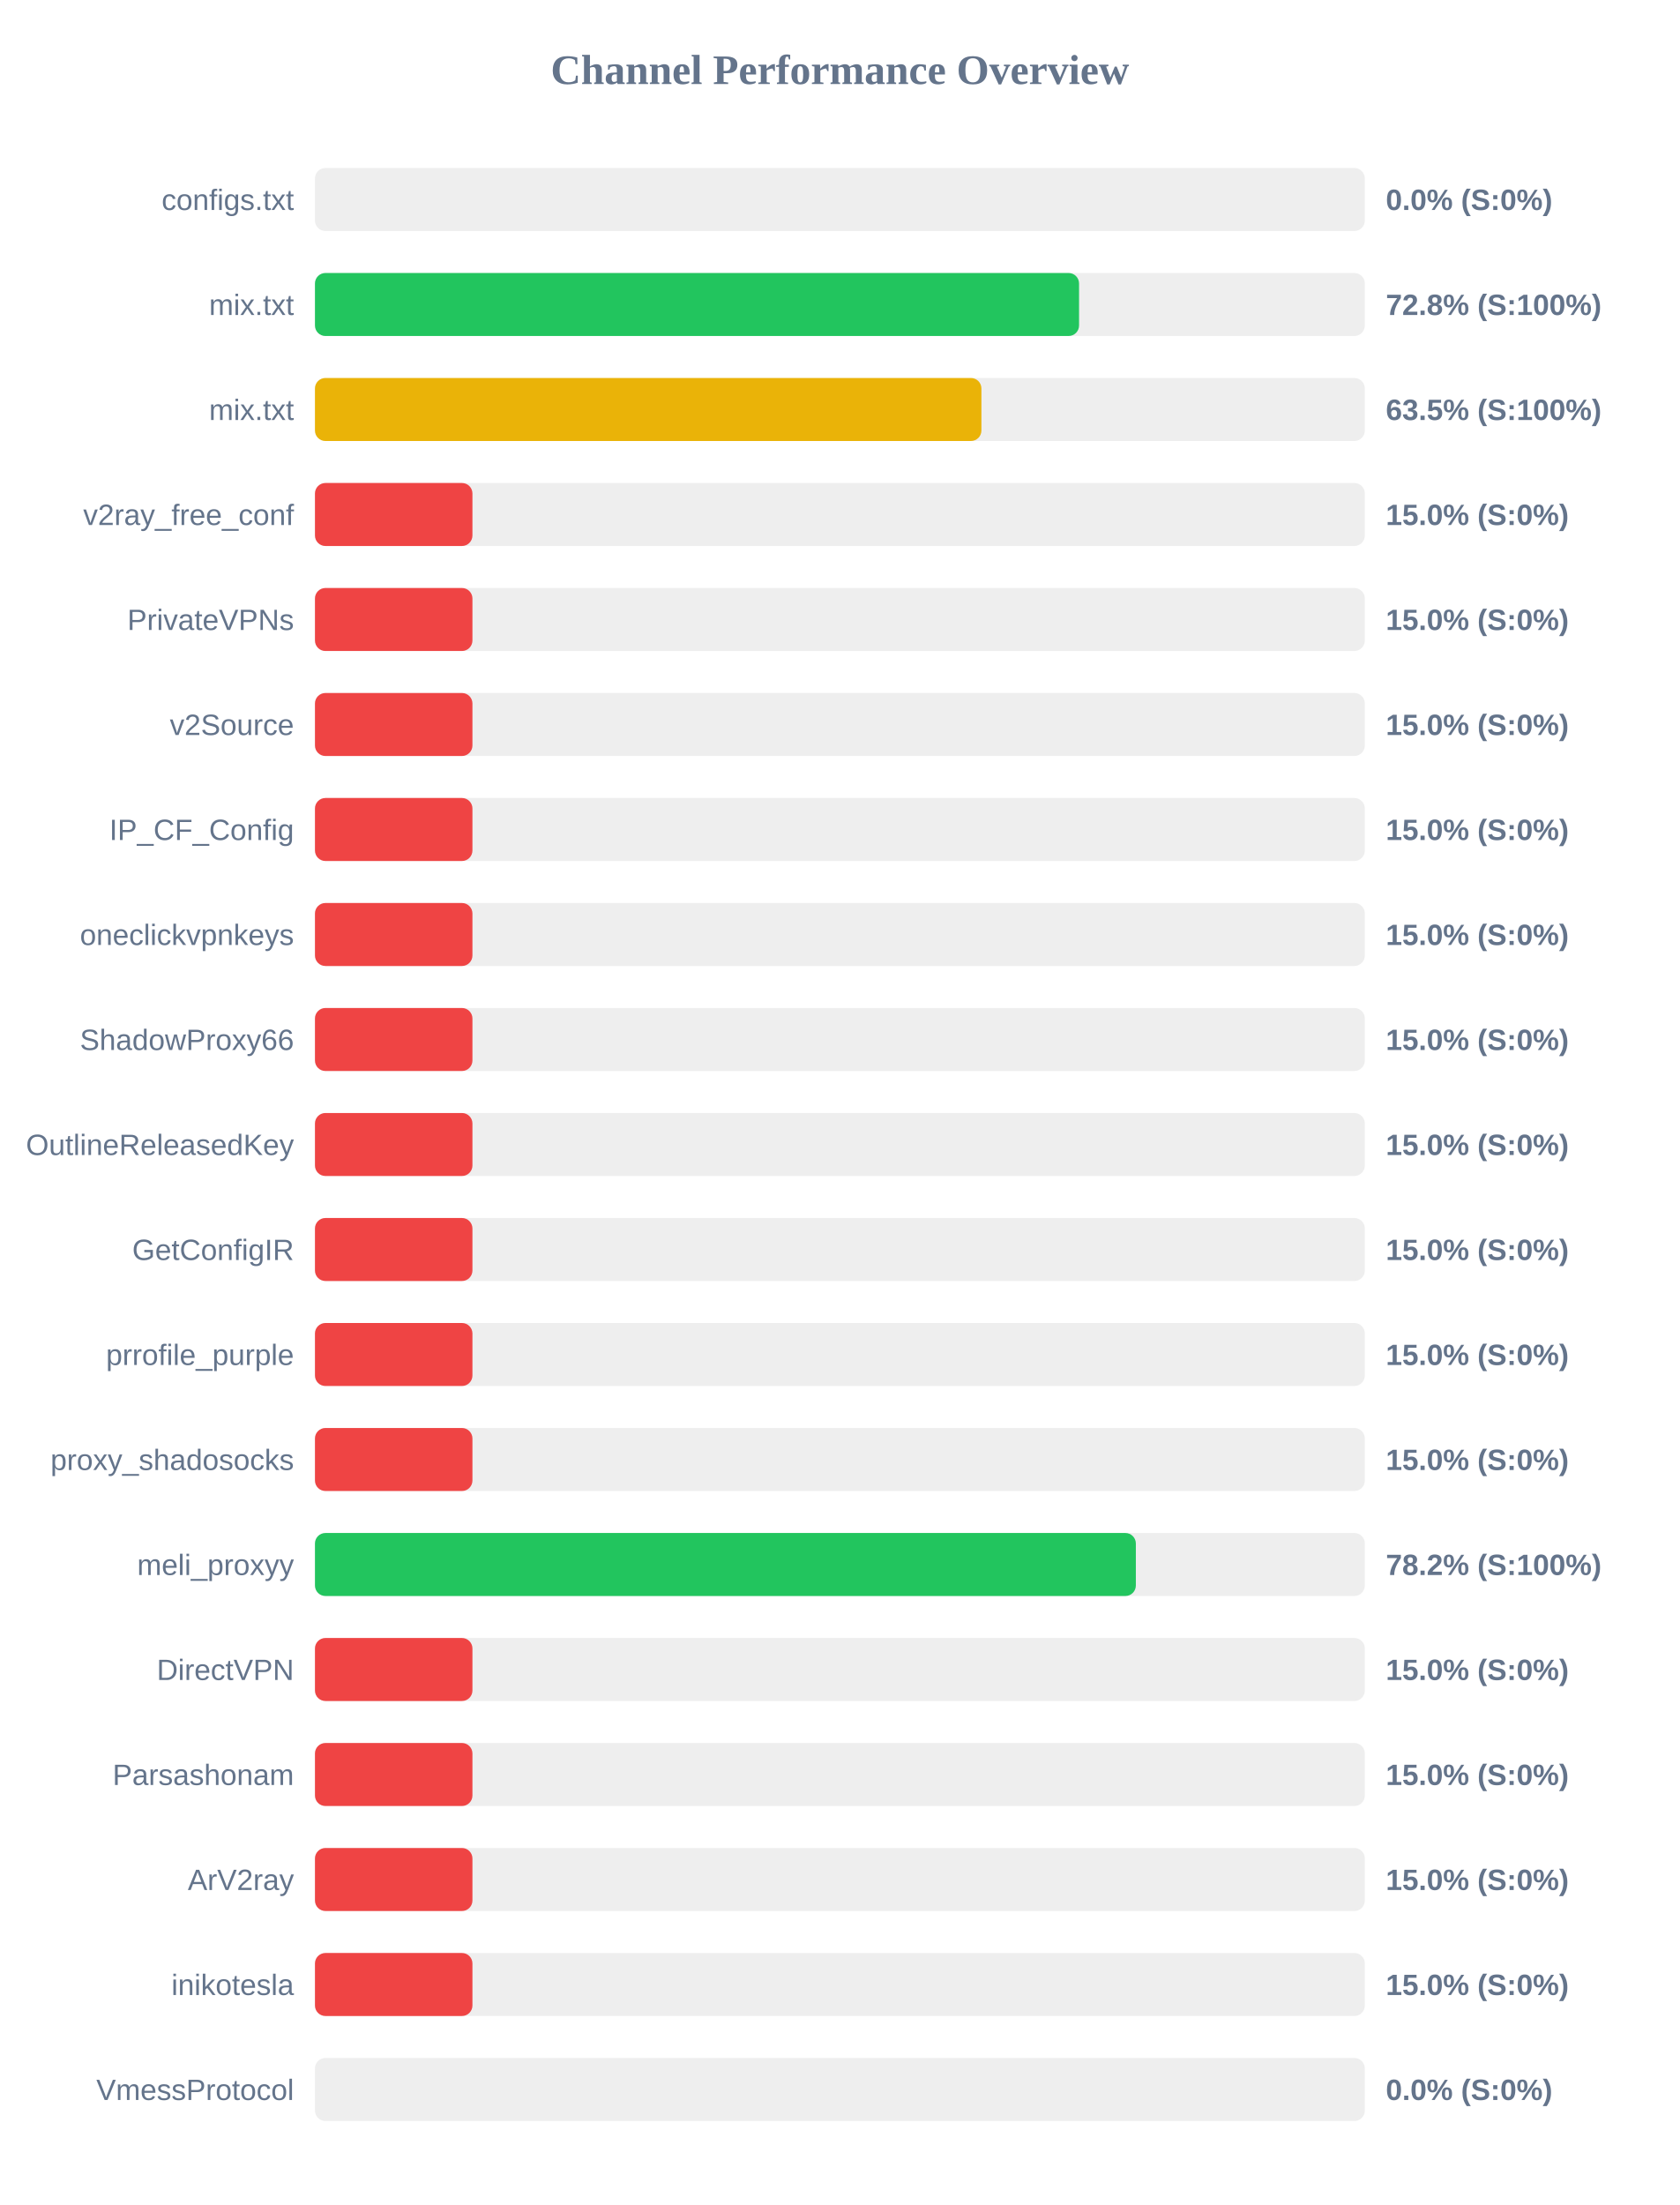
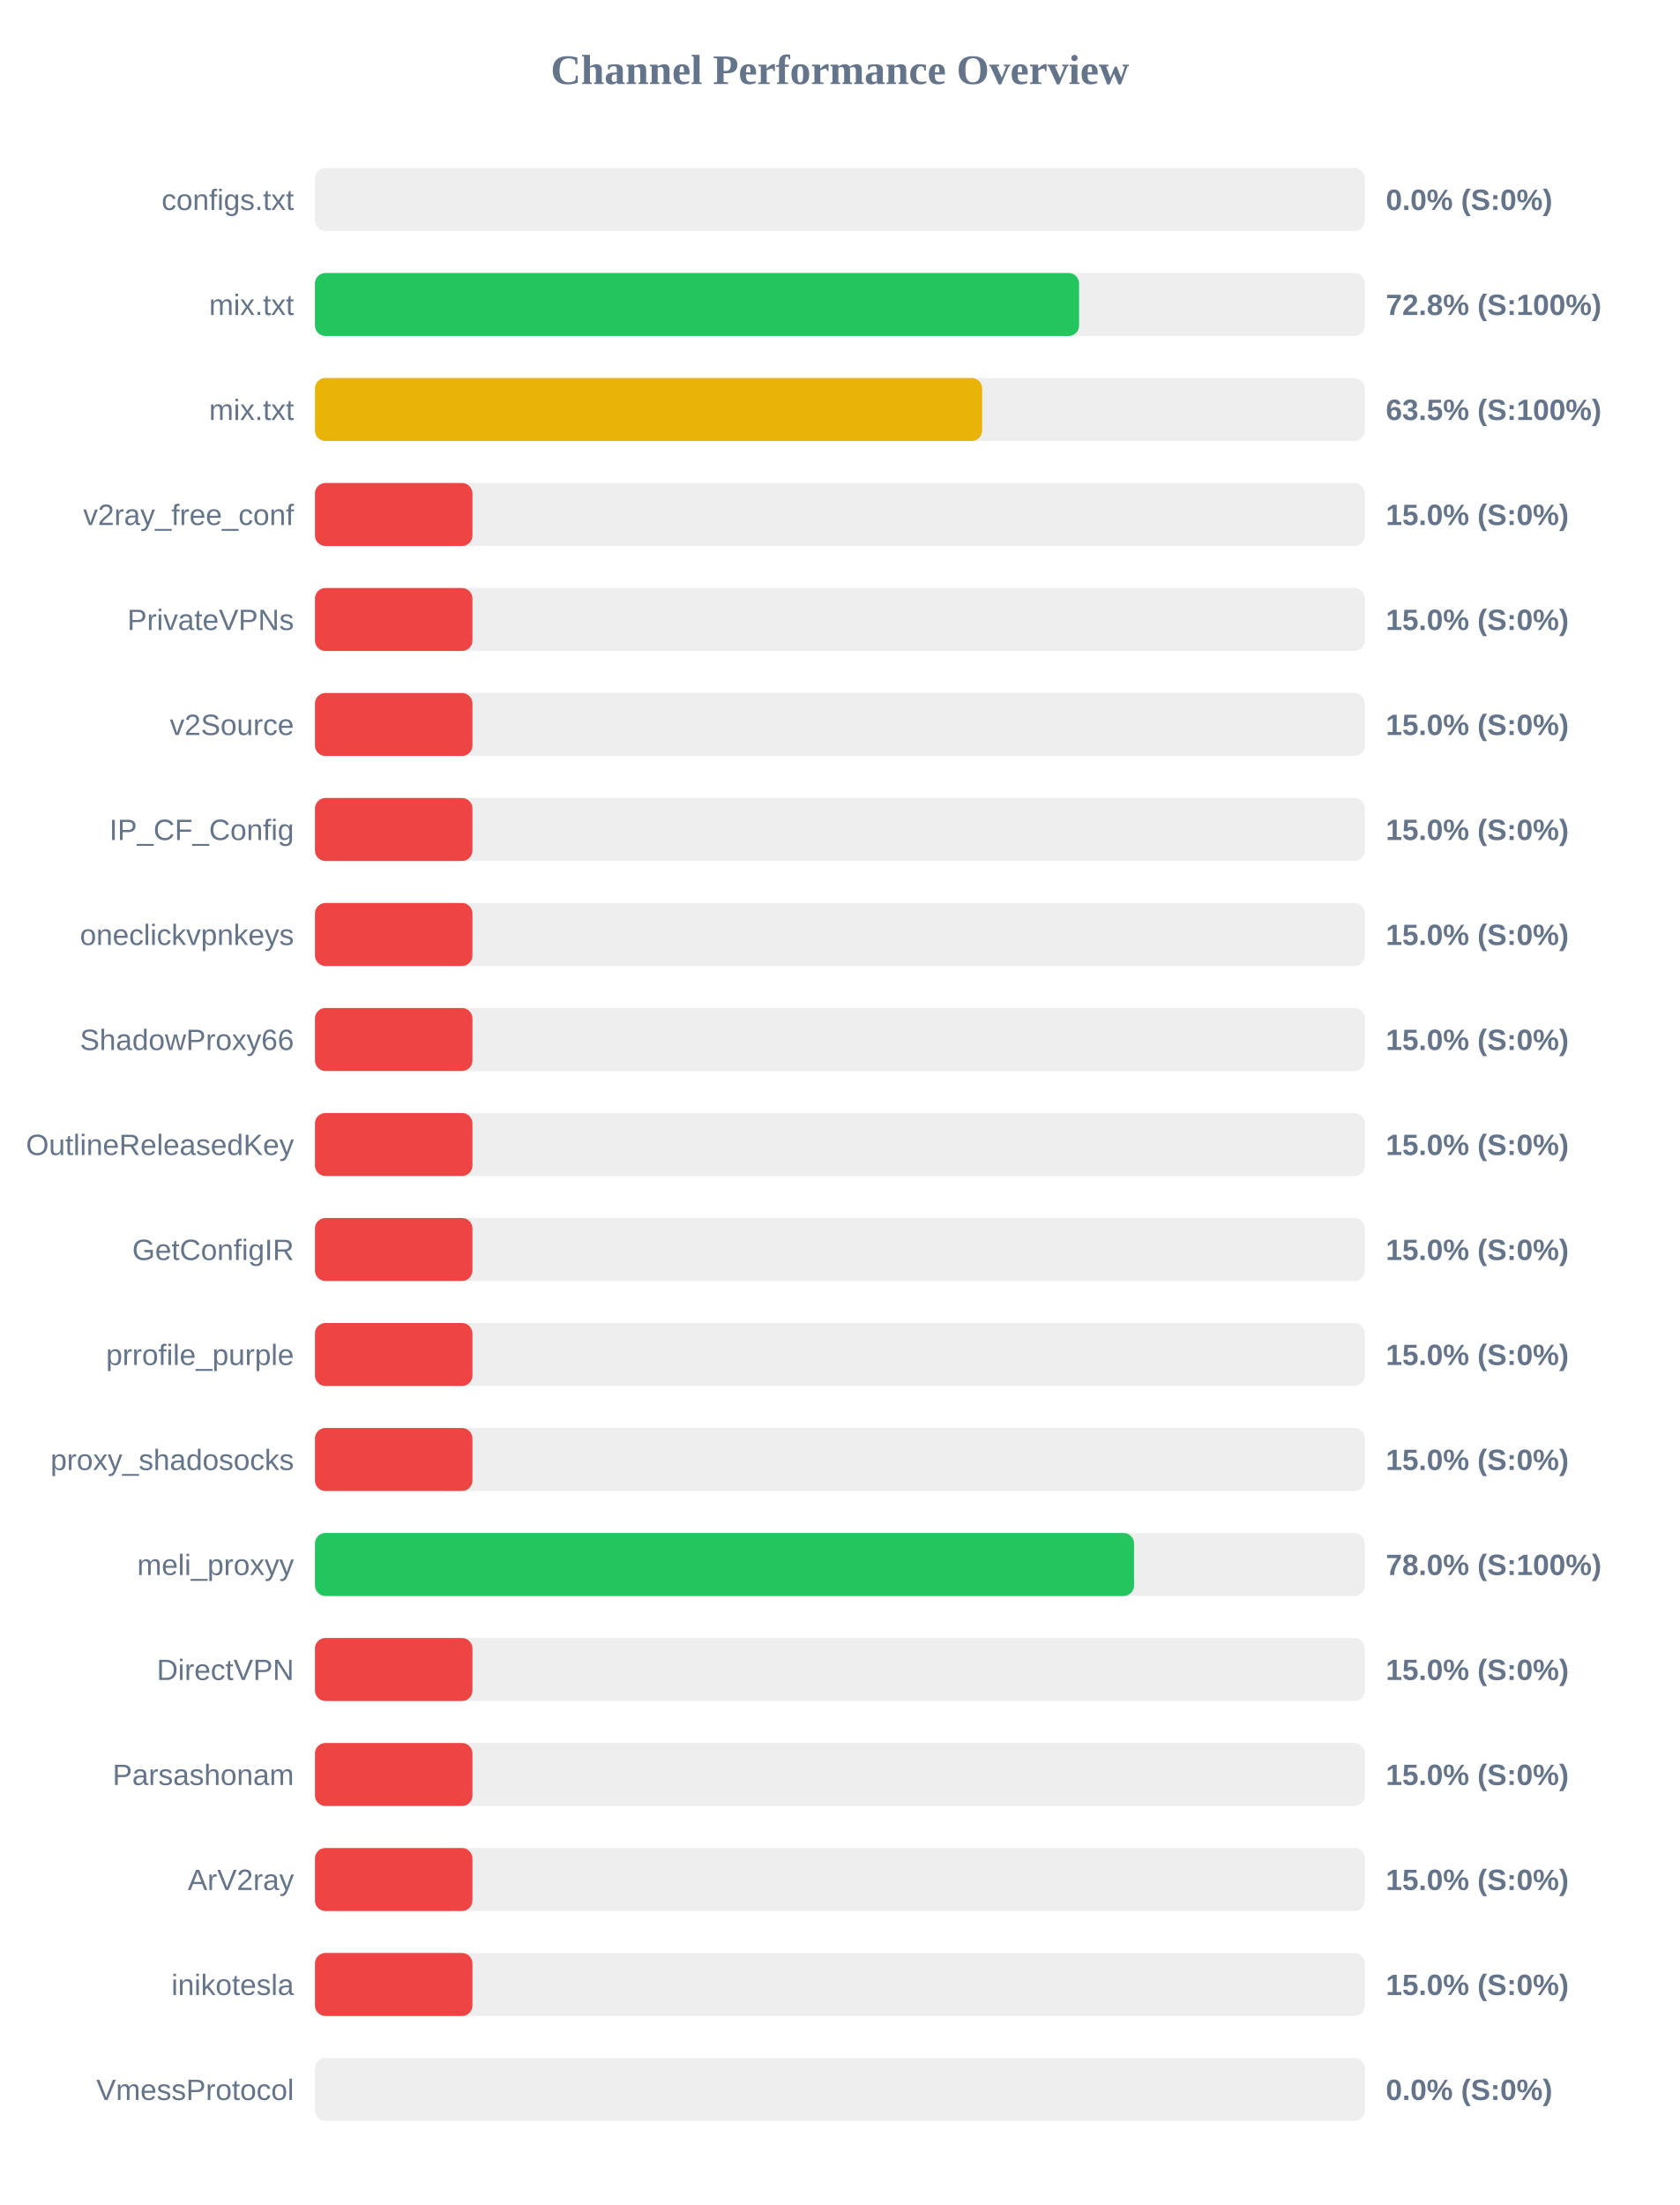
<svg xmlns="http://www.w3.org/2000/svg" width="800" height="1050" version="1.1">
  <style>
        .row { font: 14px Arial; fill: #64748b; }
        .score { font: bold 14px Arial; fill: #64748b; }
    </style>
  <text x="400" y="40" text-anchor="middle" font-size="20px" font-weight="bold" fill="#64748b">Channel Performance Overview</text>
  <rect x="150" y="80" width="500" height="30" fill="#eee" rx="5" />
  <rect x="150" y="80" width="0.0" height="30" fill="#ef4444" rx="5" />
  <text x="140" y="100" text-anchor="end" class="row">configs.txt</text>
  <text x="660" y="100" text-anchor="start" class="score">0.0% (S:0%)</text>
  <rect x="150" y="130" width="500" height="30" fill="#eee" rx="5" />
  <rect x="150" y="130" width="363.9" height="30" fill="#22c55e" rx="5" />
  <text x="140" y="150" text-anchor="end" class="row">mix.txt</text>
  <text x="660" y="150" text-anchor="start" class="score">72.8% (S:100%)</text>
  <rect x="150" y="180" width="500" height="30" fill="#eee" rx="5" />
-   <rect x="150" y="180" width="317.4" height="30" fill="#eab308" rx="5" />
+   <rect x="150" y="180" width="317.75" height="30" fill="#eab308" rx="5" />
  <text x="140" y="200" text-anchor="end" class="row">mix.txt</text>
  <text x="660" y="200" text-anchor="start" class="score">63.5% (S:100%)</text>
  <rect x="150" y="230" width="500" height="30" fill="#eee" rx="5" />
  <rect x="150" y="230" width="75.0" height="30" fill="#ef4444" rx="5" />
  <text x="140" y="250" text-anchor="end" class="row">v2ray_free_conf</text>
  <text x="660" y="250" text-anchor="start" class="score">15.0% (S:0%)</text>
  <rect x="150" y="280" width="500" height="30" fill="#eee" rx="5" />
  <rect x="150" y="280" width="75.0" height="30" fill="#ef4444" rx="5" />
  <text x="140" y="300" text-anchor="end" class="row">PrivateVPNs</text>
  <text x="660" y="300" text-anchor="start" class="score">15.0% (S:0%)</text>
  <rect x="150" y="330" width="500" height="30" fill="#eee" rx="5" />
  <rect x="150" y="330" width="75.0" height="30" fill="#ef4444" rx="5" />
  <text x="140" y="350" text-anchor="end" class="row">v2Source</text>
  <text x="660" y="350" text-anchor="start" class="score">15.0% (S:0%)</text>
  <rect x="150" y="380" width="500" height="30" fill="#eee" rx="5" />
  <rect x="150" y="380" width="75.0" height="30" fill="#ef4444" rx="5" />
  <text x="140" y="400" text-anchor="end" class="row">IP_CF_Config</text>
  <text x="660" y="400" text-anchor="start" class="score">15.0% (S:0%)</text>
  <rect x="150" y="430" width="500" height="30" fill="#eee" rx="5" />
  <rect x="150" y="430" width="75.0" height="30" fill="#ef4444" rx="5" />
  <text x="140" y="450" text-anchor="end" class="row">oneclickvpnkeys</text>
  <text x="660" y="450" text-anchor="start" class="score">15.0% (S:0%)</text>
  <rect x="150" y="480" width="500" height="30" fill="#eee" rx="5" />
  <rect x="150" y="480" width="75.0" height="30" fill="#ef4444" rx="5" />
  <text x="140" y="500" text-anchor="end" class="row">ShadowProxy66</text>
  <text x="660" y="500" text-anchor="start" class="score">15.0% (S:0%)</text>
  <rect x="150" y="530" width="500" height="30" fill="#eee" rx="5" />
  <rect x="150" y="530" width="75.0" height="30" fill="#ef4444" rx="5" />
  <text x="140" y="550" text-anchor="end" class="row">OutlineReleasedKey</text>
  <text x="660" y="550" text-anchor="start" class="score">15.0% (S:0%)</text>
  <rect x="150" y="580" width="500" height="30" fill="#eee" rx="5" />
  <rect x="150" y="580" width="75.0" height="30" fill="#ef4444" rx="5" />
  <text x="140" y="600" text-anchor="end" class="row">GetConfigIR</text>
  <text x="660" y="600" text-anchor="start" class="score">15.0% (S:0%)</text>
  <rect x="150" y="630" width="500" height="30" fill="#eee" rx="5" />
  <rect x="150" y="630" width="75.0" height="30" fill="#ef4444" rx="5" />
  <text x="140" y="650" text-anchor="end" class="row">prrofile_purple</text>
  <text x="660" y="650" text-anchor="start" class="score">15.0% (S:0%)</text>
  <rect x="150" y="680" width="500" height="30" fill="#eee" rx="5" />
  <rect x="150" y="680" width="75.0" height="30" fill="#ef4444" rx="5" />
  <text x="140" y="700" text-anchor="end" class="row">proxy_shadosocks</text>
  <text x="660" y="700" text-anchor="start" class="score">15.0% (S:0%)</text>
  <rect x="150" y="730" width="500" height="30" fill="#eee" rx="5" />
-   <rect x="150" y="730" width="390.95" height="30" fill="#22c55e" rx="5" />
+   <rect x="150" y="730" width="390.1" height="30" fill="#22c55e" rx="5" />
  <text x="140" y="750" text-anchor="end" class="row">meli_proxyy</text>
-   <text x="660" y="750" text-anchor="start" class="score">78.2% (S:100%)</text>
+   <text x="660" y="750" text-anchor="start" class="score">78.0% (S:100%)</text>
  <rect x="150" y="780" width="500" height="30" fill="#eee" rx="5" />
  <rect x="150" y="780" width="75.0" height="30" fill="#ef4444" rx="5" />
  <text x="140" y="800" text-anchor="end" class="row">DirectVPN</text>
  <text x="660" y="800" text-anchor="start" class="score">15.0% (S:0%)</text>
  <rect x="150" y="830" width="500" height="30" fill="#eee" rx="5" />
  <rect x="150" y="830" width="75.0" height="30" fill="#ef4444" rx="5" />
  <text x="140" y="850" text-anchor="end" class="row">Parsashonam</text>
  <text x="660" y="850" text-anchor="start" class="score">15.0% (S:0%)</text>
  <rect x="150" y="880" width="500" height="30" fill="#eee" rx="5" />
  <rect x="150" y="880" width="75.0" height="30" fill="#ef4444" rx="5" />
  <text x="140" y="900" text-anchor="end" class="row">ArV2ray</text>
  <text x="660" y="900" text-anchor="start" class="score">15.0% (S:0%)</text>
  <rect x="150" y="930" width="500" height="30" fill="#eee" rx="5" />
  <rect x="150" y="930" width="75.0" height="30" fill="#ef4444" rx="5" />
  <text x="140" y="950" text-anchor="end" class="row">inikotesla</text>
  <text x="660" y="950" text-anchor="start" class="score">15.0% (S:0%)</text>
  <rect x="150" y="980" width="500" height="30" fill="#eee" rx="5" />
  <rect x="150" y="980" width="0.0" height="30" fill="#ef4444" rx="5" />
  <text x="140" y="1000" text-anchor="end" class="row">VmessProtocol</text>
  <text x="660" y="1000" text-anchor="start" class="score">0.0% (S:0%)</text>
</svg>
